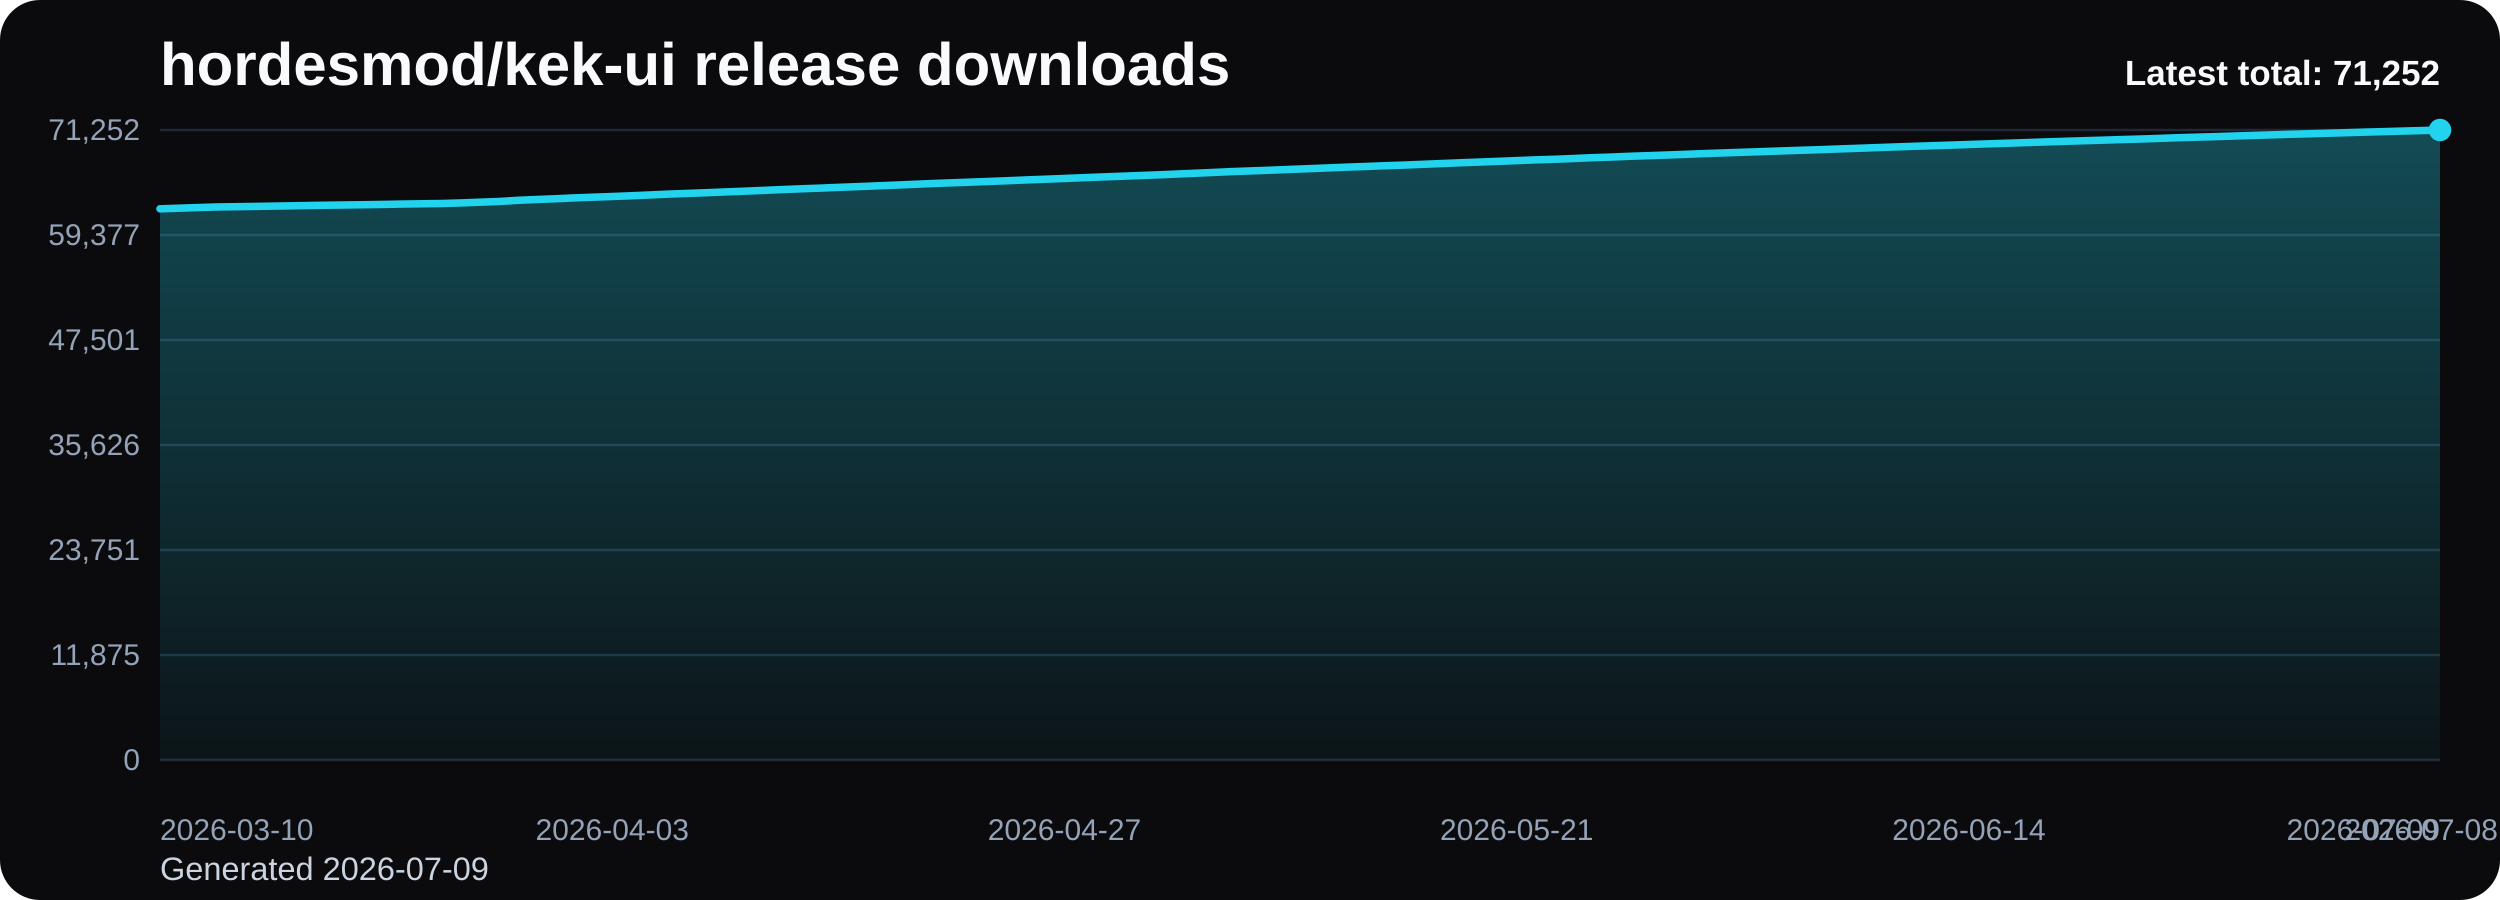
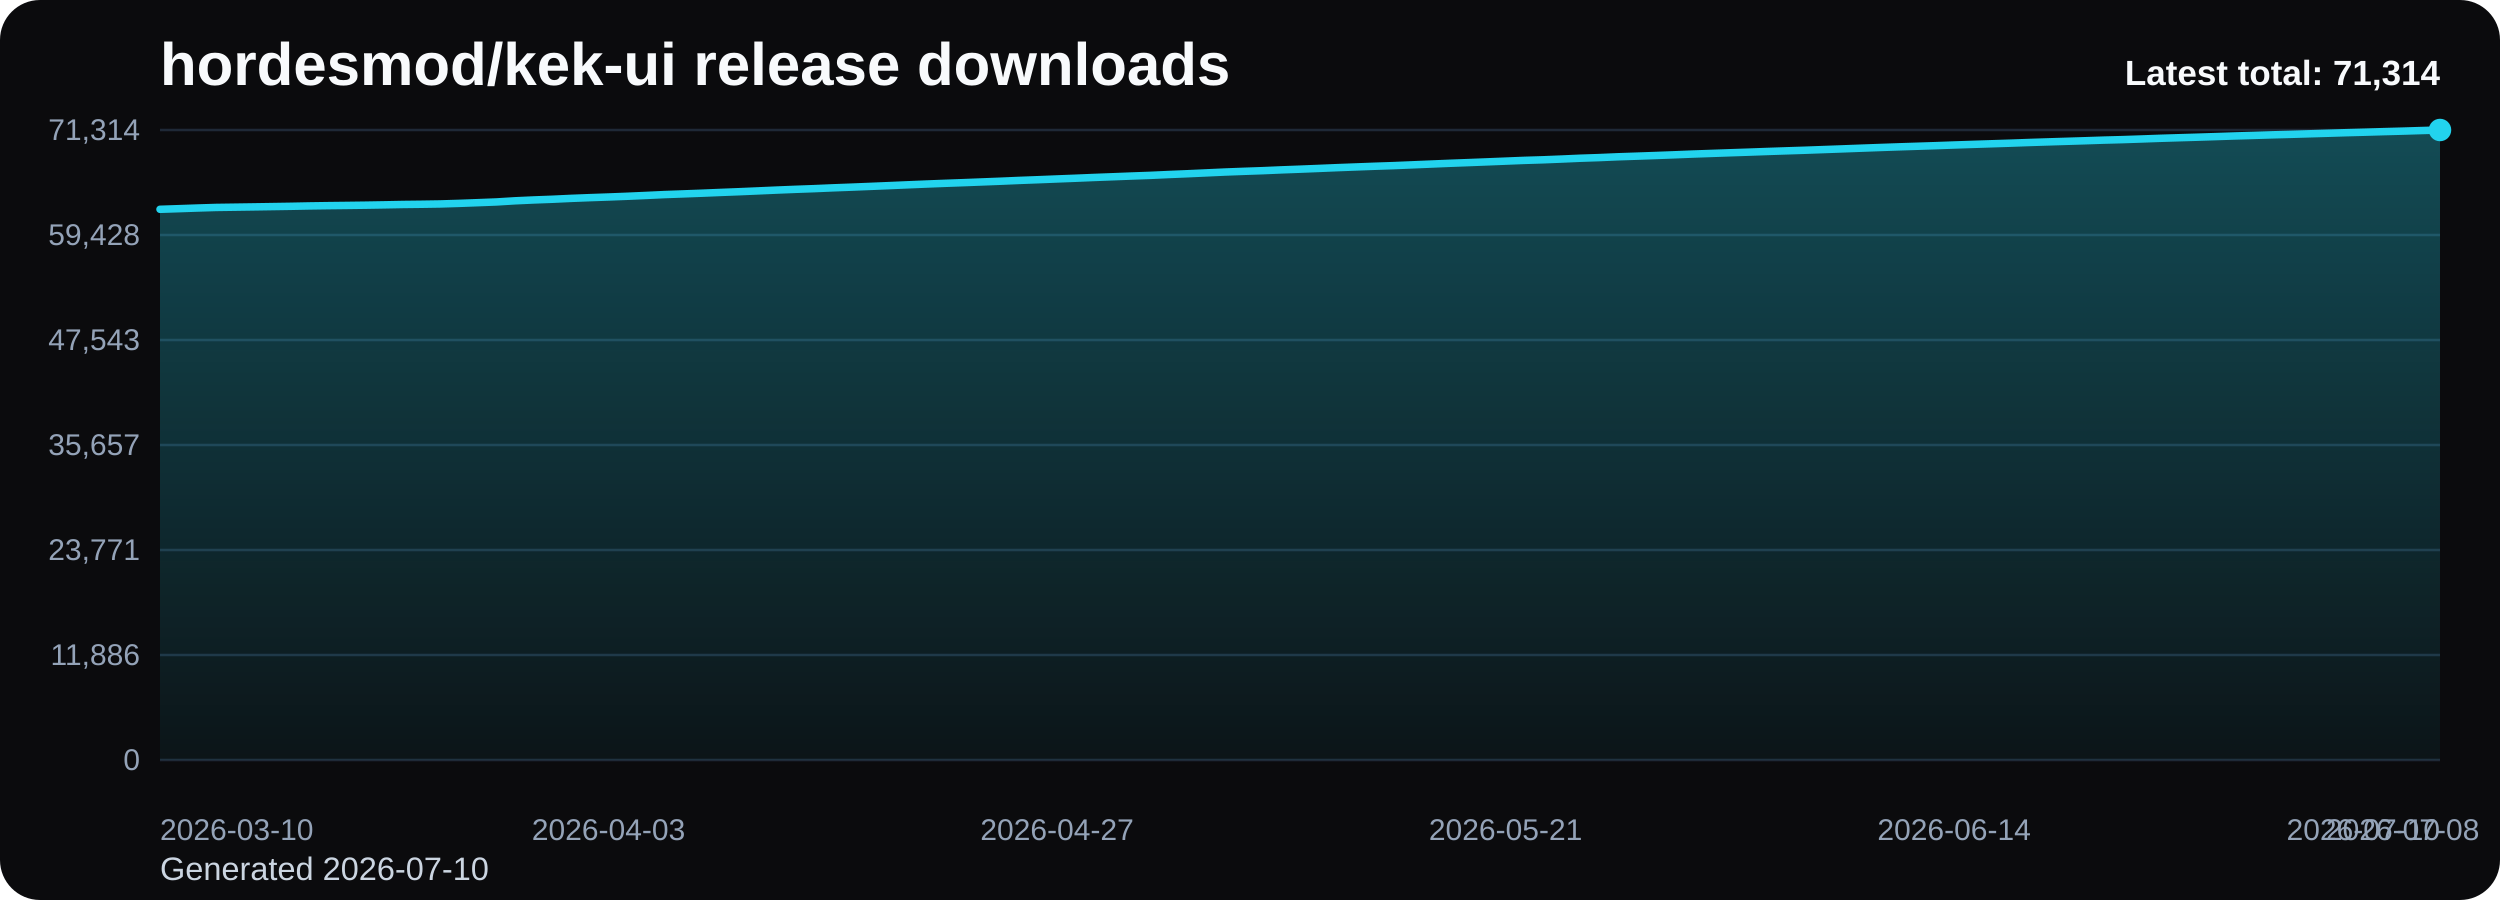
<svg xmlns="http://www.w3.org/2000/svg" viewBox="0 0 1000 360" role="img" aria-label="hordesmod/kek-ui release downloads chart">
  <defs>
    <linearGradient id="fill-total-trend-black" x1="0" y1="0" x2="0" y2="1">
      <stop offset="0%" stop-color="#22d3ee" stop-opacity="0.32" />
      <stop offset="100%" stop-color="#22d3ee" stop-opacity="0.05" />
    </linearGradient>
    <style>
      .bg { fill: #0b0b0d; }
      .title { font: 700 24px Arial, sans-serif; fill: #f8fafc; }
      .sub { font: 400 13px Arial, sans-serif; fill: #cbd5e1; }
      .grid { stroke: #1f2937; stroke-width: 1; }
      .axis { font: 400 12px Arial, sans-serif; fill: #94a3b8; }
      .line { fill: none; stroke: #22d3ee; stroke-width: 3; stroke-linecap: round; stroke-linejoin: round; }
      .dot { fill: #22d3ee; }
      .value { font: 600 11px Arial, sans-serif; fill: #cbd5e1; }
      .latest { font: 700 14px Arial, sans-serif; fill: #f8fafc; }
    </style>
  </defs>
  <rect class="bg" x="0" y="0" width="1000" height="360" rx="16" />
  <text class="title" x="64" y="34">hordesmod/kek-ui release downloads</text>
-   <text class="sub" x="64" y="352">Generated 2026-07-09</text>
+   <text class="sub" x="64" y="352">Generated 2026-07-10</text>
  <line x1="64" y1="52.00" x2="976" y2="52.00" class="grid" />
-   <text x="56" y="56.00" text-anchor="end" class="axis">71,252</text>
+   <text x="56" y="56.00" text-anchor="end" class="axis">71,314</text>
  <line x1="64" y1="94.00" x2="976" y2="94.00" class="grid" />
-   <text x="56" y="98.00" text-anchor="end" class="axis">59,377</text>
+   <text x="56" y="98.00" text-anchor="end" class="axis">59,428</text>
  <line x1="64" y1="136.00" x2="976" y2="136.00" class="grid" />
-   <text x="56" y="140.00" text-anchor="end" class="axis">47,501</text>
+   <text x="56" y="140.00" text-anchor="end" class="axis">47,543</text>
  <line x1="64" y1="178.00" x2="976" y2="178.00" class="grid" />
-   <text x="56" y="182.00" text-anchor="end" class="axis">35,626</text>
+   <text x="56" y="182.00" text-anchor="end" class="axis">35,657</text>
  <line x1="64" y1="220.00" x2="976" y2="220.00" class="grid" />
-   <text x="56" y="224.00" text-anchor="end" class="axis">23,751</text>
+   <text x="56" y="224.00" text-anchor="end" class="axis">23,771</text>
  <line x1="64" y1="262.00" x2="976" y2="262.00" class="grid" />
-   <text x="56" y="266.00" text-anchor="end" class="axis">11,875</text>
+   <text x="56" y="266.00" text-anchor="end" class="axis">11,886</text>
  <line x1="64" y1="304.00" x2="976" y2="304.00" class="grid" />
  <text x="56" y="308.00" text-anchor="end" class="axis">0</text>
-   <path d="M 64.00 304 L 64.00 83.53 L 71.54 83.28 L 79.07 83.02 L 86.61 82.79 L 94.15 82.68 L 101.69 82.57 L 109.22 82.45 L 116.76 82.32 L 124.30 82.18 L 131.83 82.07 L 139.37 81.97 L 146.91 81.87 L 154.45 81.75 L 161.98 81.60 L 169.52 81.50 L 177.06 81.39 L 184.60 81.16 L 192.13 80.87 L 199.67 80.59 L 207.21 80.12 L 214.74 79.79 L 222.28 79.50 L 229.82 79.16 L 237.36 78.87 L 244.89 78.60 L 252.43 78.31 L 259.97 77.98 L 267.50 77.64 L 275.04 77.36 L 282.58 77.08 L 290.12 76.77 L 297.65 76.48 L 305.19 76.16 L 312.73 75.83 L 320.26 75.53 L 327.80 75.26 L 335.34 74.94 L 342.88 74.66 L 350.41 74.36 L 357.95 74.05 L 365.49 73.73 L 373.02 73.41 L 380.56 73.12 L 388.10 72.86 L 395.64 72.57 L 403.17 72.28 L 410.71 71.96 L 418.25 71.68 L 425.79 71.38 L 433.32 71.08 L 440.86 70.78 L 448.40 70.50 L 455.93 70.21 L 463.47 69.93 L 471.01 69.60 L 478.55 69.28 L 486.08 68.94 L 493.62 68.60 L 501.16 68.33 L 508.69 68.06 L 516.23 67.75 L 523.77 67.46 L 531.31 67.16 L 538.84 66.85 L 546.38 66.58 L 553.92 66.29 L 561.45 66.04 L 568.99 65.73 L 576.53 65.42 L 584.07 65.11 L 591.60 64.83 L 599.14 64.54 L 606.68 64.24 L 614.21 63.94 L 621.75 63.71 L 629.29 63.41 L 636.83 63.08 L 644.36 62.83 L 651.90 62.51 L 659.44 62.26 L 666.98 62.00 L 674.51 61.72 L 682.05 61.42 L 689.59 61.16 L 697.12 60.90 L 704.66 60.65 L 712.20 60.38 L 719.74 60.13 L 727.27 59.89 L 734.81 59.61 L 742.35 59.35 L 749.88 59.07 L 757.42 58.80 L 764.96 58.54 L 772.50 58.30 L 780.03 58.06 L 787.57 57.79 L 795.11 57.54 L 802.64 57.30 L 810.18 57.05 L 817.72 56.78 L 825.26 56.55 L 832.79 56.31 L 840.33 56.09 L 847.87 55.84 L 855.40 55.63 L 862.94 55.39 L 870.48 55.11 L 878.02 54.88 L 885.55 54.67 L 893.09 54.43 L 900.63 54.18 L 908.17 53.96 L 915.70 53.72 L 923.24 53.52 L 930.78 53.30 L 938.31 53.08 L 945.85 52.85 L 953.39 52.65 L 960.93 52.43 L 968.46 52.23 L 976.00 52.00 L 976.00 304 Z" fill="url(#fill-total-trend-black)" />
-   <polyline class="line" points="64.00,83.53 71.54,83.28 79.07,83.02 86.61,82.79 94.15,82.68 101.69,82.57 109.22,82.45 116.76,82.32 124.30,82.18 131.83,82.07 139.37,81.97 146.91,81.87 154.45,81.75 161.98,81.60 169.52,81.50 177.06,81.39 184.60,81.16 192.13,80.87 199.67,80.59 207.21,80.12 214.74,79.79 222.28,79.50 229.82,79.16 237.36,78.87 244.89,78.60 252.43,78.31 259.97,77.98 267.50,77.64 275.04,77.36 282.58,77.08 290.12,76.77 297.65,76.48 305.19,76.16 312.73,75.83 320.26,75.53 327.80,75.26 335.34,74.94 342.88,74.66 350.41,74.36 357.95,74.05 365.49,73.73 373.02,73.41 380.56,73.12 388.10,72.86 395.64,72.57 403.17,72.28 410.71,71.96 418.25,71.68 425.79,71.38 433.32,71.08 440.86,70.78 448.40,70.50 455.93,70.21 463.47,69.93 471.01,69.60 478.55,69.28 486.08,68.94 493.62,68.60 501.16,68.33 508.69,68.06 516.23,67.75 523.77,67.46 531.31,67.16 538.84,66.85 546.38,66.58 553.92,66.29 561.45,66.04 568.99,65.73 576.53,65.42 584.07,65.11 591.60,64.83 599.14,64.54 606.68,64.24 614.21,63.94 621.75,63.71 629.29,63.41 636.83,63.08 644.36,62.83 651.90,62.51 659.44,62.26 666.98,62.00 674.51,61.72 682.05,61.42 689.59,61.16 697.12,60.90 704.66,60.65 712.20,60.38 719.74,60.13 727.27,59.89 734.81,59.61 742.35,59.35 749.88,59.07 757.42,58.80 764.96,58.54 772.50,58.30 780.03,58.06 787.57,57.79 795.11,57.54 802.64,57.30 810.18,57.05 817.72,56.78 825.26,56.55 832.79,56.31 840.33,56.09 847.87,55.84 855.40,55.63 862.94,55.39 870.48,55.11 878.02,54.88 885.55,54.67 893.09,54.43 900.63,54.18 908.17,53.96 915.70,53.72 923.24,53.52 930.78,53.30 938.31,53.08 945.85,52.85 953.39,52.65 960.93,52.43 968.46,52.23 976.00,52.00" />
+   <path d="M 64.00 304 L 64.00 83.72 L 71.48 83.47 L 78.95 83.21 L 86.43 82.98 L 93.90 82.87 L 101.38 82.76 L 108.85 82.64 L 116.33 82.52 L 123.80 82.37 L 131.28 82.26 L 138.75 82.17 L 146.23 82.07 L 153.70 81.94 L 161.18 81.79 L 168.66 81.70 L 176.13 81.58 L 183.61 81.35 L 191.08 81.07 L 198.56 80.78 L 206.03 80.32 L 213.51 79.98 L 220.98 79.70 L 228.46 79.35 L 235.93 79.06 L 243.41 78.80 L 250.89 78.51 L 258.36 78.18 L 265.84 77.83 L 273.31 77.56 L 280.79 77.28 L 288.26 76.97 L 295.74 76.68 L 303.21 76.36 L 310.69 76.03 L 318.16 75.73 L 325.64 75.46 L 333.11 75.14 L 340.59 74.86 L 348.07 74.56 L 355.54 74.25 L 363.02 73.93 L 370.49 73.62 L 377.97 73.33 L 385.44 73.06 L 392.92 72.77 L 400.39 72.48 L 407.87 72.16 L 415.34 71.88 L 422.82 71.58 L 430.30 71.29 L 437.77 70.98 L 445.25 70.70 L 452.72 70.41 L 460.20 70.14 L 467.67 69.80 L 475.15 69.49 L 482.62 69.15 L 490.10 68.81 L 497.57 68.53 L 505.05 68.27 L 512.52 67.95 L 520.00 67.67 L 527.48 67.37 L 534.95 67.06 L 542.43 66.78 L 549.90 66.50 L 557.38 66.25 L 564.85 65.94 L 572.33 65.63 L 579.80 65.32 L 587.28 65.04 L 594.75 64.75 L 602.23 64.45 L 609.70 64.15 L 617.18 63.92 L 624.66 63.62 L 632.13 63.29 L 639.61 63.04 L 647.08 62.72 L 654.56 62.47 L 662.03 62.21 L 669.51 61.93 L 676.98 61.63 L 684.46 61.37 L 691.93 61.11 L 699.41 60.86 L 706.89 60.59 L 714.36 60.34 L 721.84 60.10 L 729.31 59.83 L 736.79 59.56 L 744.26 59.28 L 751.74 59.01 L 759.21 58.75 L 766.69 58.51 L 774.16 58.27 L 781.64 58.00 L 789.11 57.75 L 796.59 57.51 L 804.07 57.27 L 811.54 57.00 L 819.02 56.76 L 826.49 56.53 L 833.97 56.30 L 841.44 56.05 L 848.92 55.85 L 856.39 55.60 L 863.87 55.33 L 871.34 55.10 L 878.82 54.88 L 886.30 54.64 L 893.77 54.39 L 901.25 54.17 L 908.72 53.94 L 916.20 53.74 L 923.67 53.52 L 931.15 53.30 L 938.62 53.07 L 946.10 52.87 L 953.57 52.65 L 961.05 52.45 L 968.52 52.22 L 976.00 52.00 L 976.00 304 Z" fill="url(#fill-total-trend-black)" />
+   <polyline class="line" points="64.00,83.72 71.48,83.47 78.95,83.21 86.43,82.98 93.90,82.87 101.38,82.76 108.85,82.64 116.33,82.52 123.80,82.37 131.28,82.26 138.75,82.17 146.23,82.07 153.70,81.94 161.18,81.79 168.66,81.70 176.13,81.58 183.61,81.35 191.08,81.07 198.56,80.78 206.03,80.32 213.51,79.98 220.98,79.70 228.46,79.35 235.93,79.06 243.41,78.80 250.89,78.51 258.36,78.18 265.84,77.83 273.31,77.56 280.79,77.28 288.26,76.97 295.74,76.68 303.21,76.36 310.69,76.03 318.16,75.73 325.64,75.46 333.11,75.14 340.59,74.86 348.07,74.56 355.54,74.25 363.02,73.93 370.49,73.62 377.97,73.33 385.44,73.06 392.92,72.77 400.39,72.48 407.87,72.16 415.34,71.88 422.82,71.58 430.30,71.29 437.77,70.98 445.25,70.70 452.72,70.41 460.20,70.14 467.67,69.80 475.15,69.49 482.62,69.15 490.10,68.81 497.57,68.53 505.05,68.27 512.52,67.95 520.00,67.67 527.48,67.37 534.95,67.06 542.43,66.78 549.90,66.50 557.38,66.25 564.85,65.94 572.33,65.63 579.80,65.32 587.28,65.04 594.75,64.75 602.23,64.45 609.70,64.15 617.18,63.92 624.66,63.62 632.13,63.29 639.61,63.04 647.08,62.72 654.56,62.47 662.03,62.21 669.51,61.93 676.98,61.63 684.46,61.37 691.93,61.11 699.41,60.86 706.89,60.59 714.36,60.34 721.84,60.10 729.31,59.83 736.79,59.56 744.26,59.28 751.74,59.01 759.21,58.75 766.69,58.51 774.16,58.27 781.64,58.00 789.11,57.75 796.59,57.51 804.07,57.27 811.54,57.00 819.02,56.76 826.49,56.53 833.97,56.30 841.44,56.05 848.92,55.85 856.39,55.60 863.87,55.33 871.34,55.10 878.82,54.88 886.30,54.64 893.77,54.39 901.25,54.17 908.72,53.94 916.20,53.74 923.67,53.52 931.15,53.30 938.62,53.07 946.10,52.87 953.57,52.65 961.05,52.45 968.52,52.22 976.00,52.00" />
  <circle class="dot" cx="976.00" cy="52.00" r="4.5" />
  <text class="axis" x="64.00" y="336" text-anchor="start">2026-03-10</text>
-   <text class="axis" x="244.89" y="336" text-anchor="middle">2026-04-03</text>
-   <text class="axis" x="425.79" y="336" text-anchor="middle">2026-04-27</text>
-   <text class="axis" x="606.68" y="336" text-anchor="middle">2026-05-21</text>
-   <text class="axis" x="787.57" y="336" text-anchor="middle">2026-06-14</text>
-   <text class="axis" x="968.46" y="336" text-anchor="middle">2026-07-08</text>
-   <text class="axis" x="976.00" y="336" text-anchor="end">2026-07-09</text>
-   <text class="latest" x="976" y="34" text-anchor="end">Latest total: 71,252</text>
+   <text class="axis" x="243.41" y="336" text-anchor="middle">2026-04-03</text>
+   <text class="axis" x="422.82" y="336" text-anchor="middle">2026-04-27</text>
+   <text class="axis" x="602.23" y="336" text-anchor="middle">2026-05-21</text>
+   <text class="axis" x="781.64" y="336" text-anchor="middle">2026-06-14</text>
+   <text class="axis" x="961.05" y="336" text-anchor="middle">2026-07-08</text>
+   <text class="axis" x="976.00" y="336" text-anchor="end">2026-07-10</text>
+   <text class="latest" x="976" y="34" text-anchor="end">Latest total: 71,314</text>
</svg>
